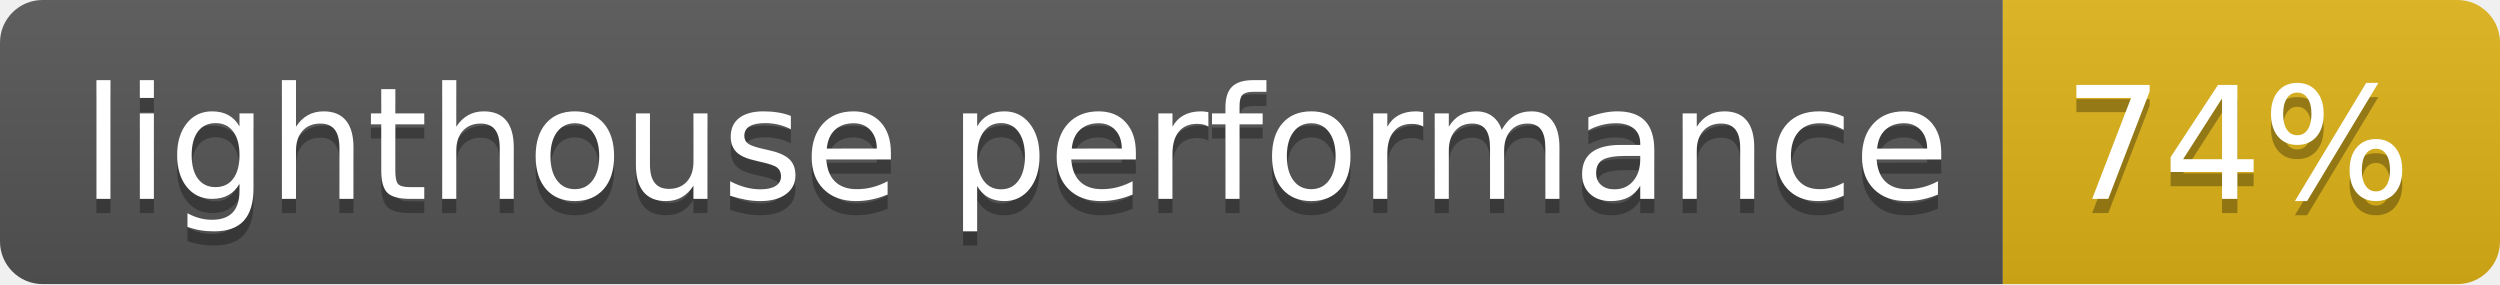
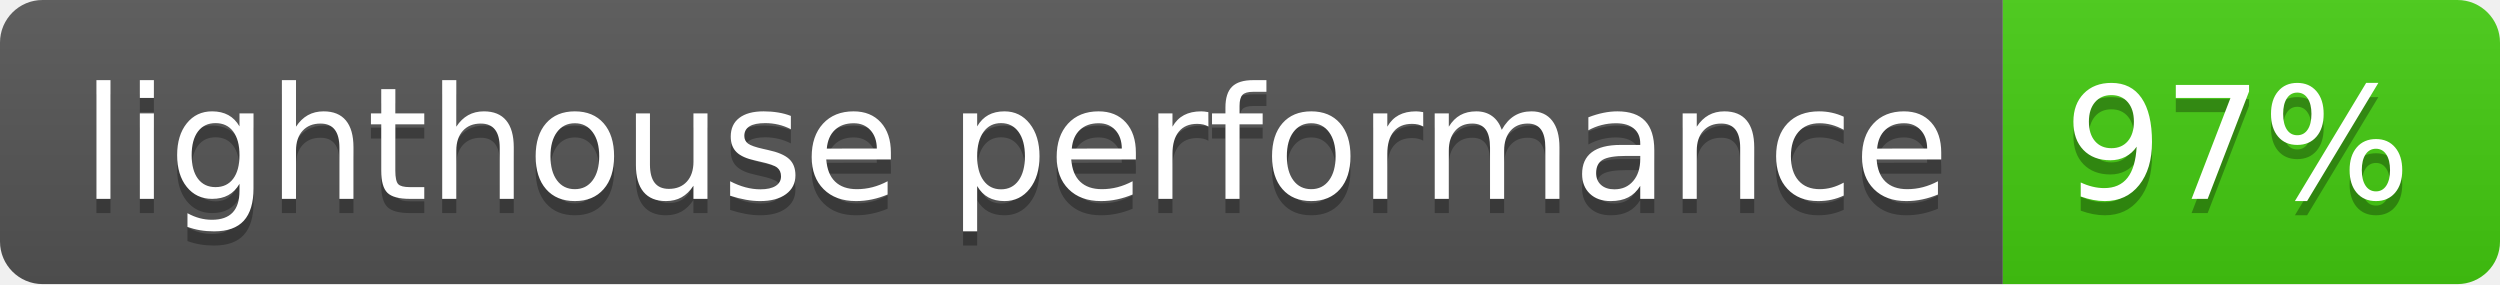
- <svg xmlns="http://www.w3.org/2000/svg" width="176" height="20" role="img" aria-label="lighthouse performance: 74%">
+ <svg xmlns="http://www.w3.org/2000/svg" width="176" height="20" role="img" aria-label="lighthouse performance: 97%">
  <linearGradient id="s" x2="0" y2="100%">
    <stop offset="0" stop-color="#bbb" stop-opacity=".1" />
    <stop offset="1" stop-opacity=".1" />
  </linearGradient>
  <clipPath id="r">
    <rect width="176" height="20" rx="3" fill="#fff" />
  </clipPath>
  <g clip-path="url(#r)">
    <rect width="141" height="20" fill="#555" />
-     <rect x="141" width="35" height="20" fill="#dfb317" />
+     <rect x="141" width="35" height="20" fill="#4c1" />
    <rect width="176" height="20" fill="url(#s)" />
  </g>
  <g fill="#fff" text-anchor="middle" font-family="Verdana,Geneva,DejaVu Sans,sans-serif" text-rendering="geometricPrecision" font-size="110">
    <text aria-hidden="true" x="715" y="150" fill="#010101" fill-opacity=".3" transform="scale(.1)" textLength="1310">lighthouse performance</text>
    <text x="715" y="140" transform="scale(.1)" fill="#fff" textLength="1310">lighthouse performance</text>
-     <text aria-hidden="true" x="1575" y="150" fill="#010101" fill-opacity=".3" transform="scale(.1)" textLength="250">74%</text>
-     <text x="1575" y="140" transform="scale(.1)" fill="#fff" textLength="250">74%</text>
+     <text aria-hidden="true" x="1575" y="150" fill="#010101" fill-opacity=".3" transform="scale(.1)" textLength="250">97%</text>
+     <text x="1575" y="140" transform="scale(.1)" fill="#fff" textLength="250">97%</text>
  </g>
</svg>
